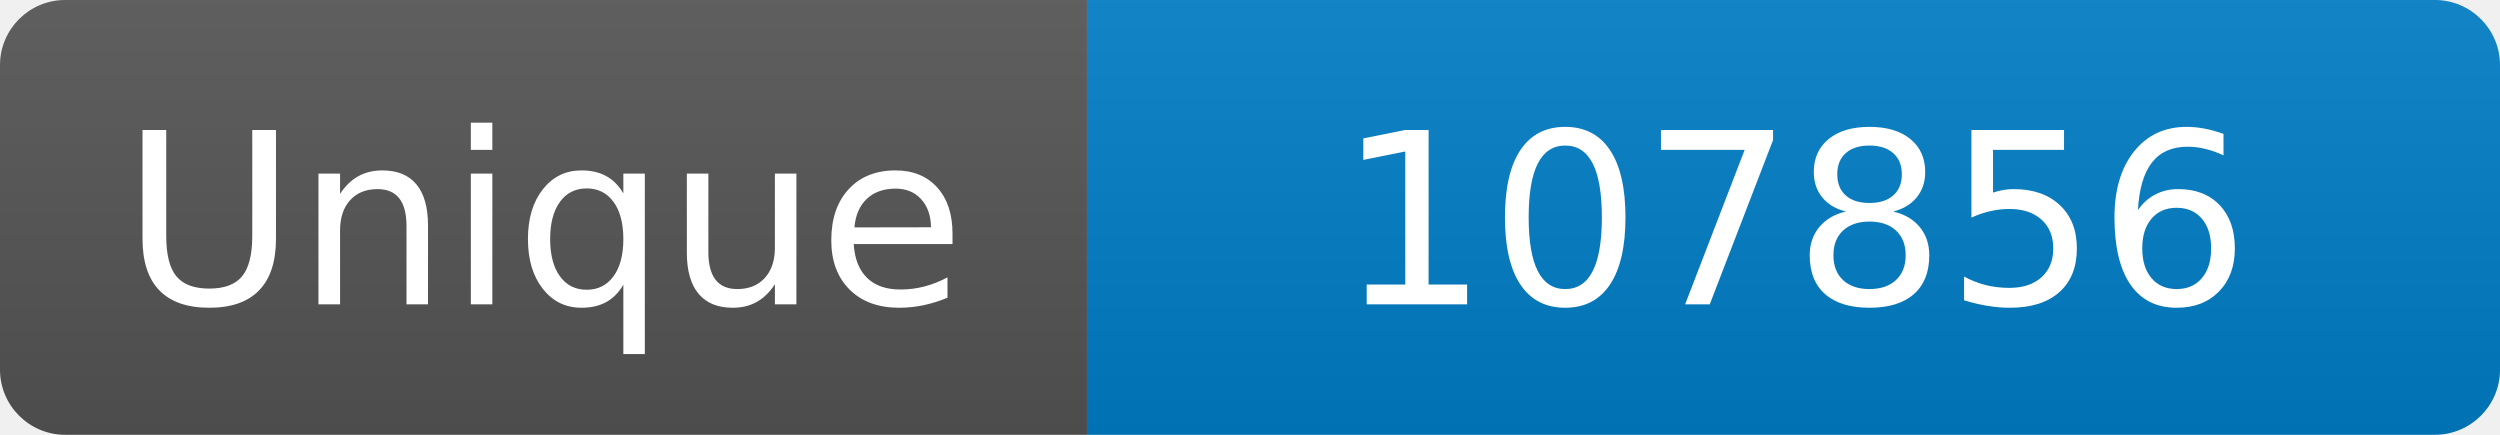
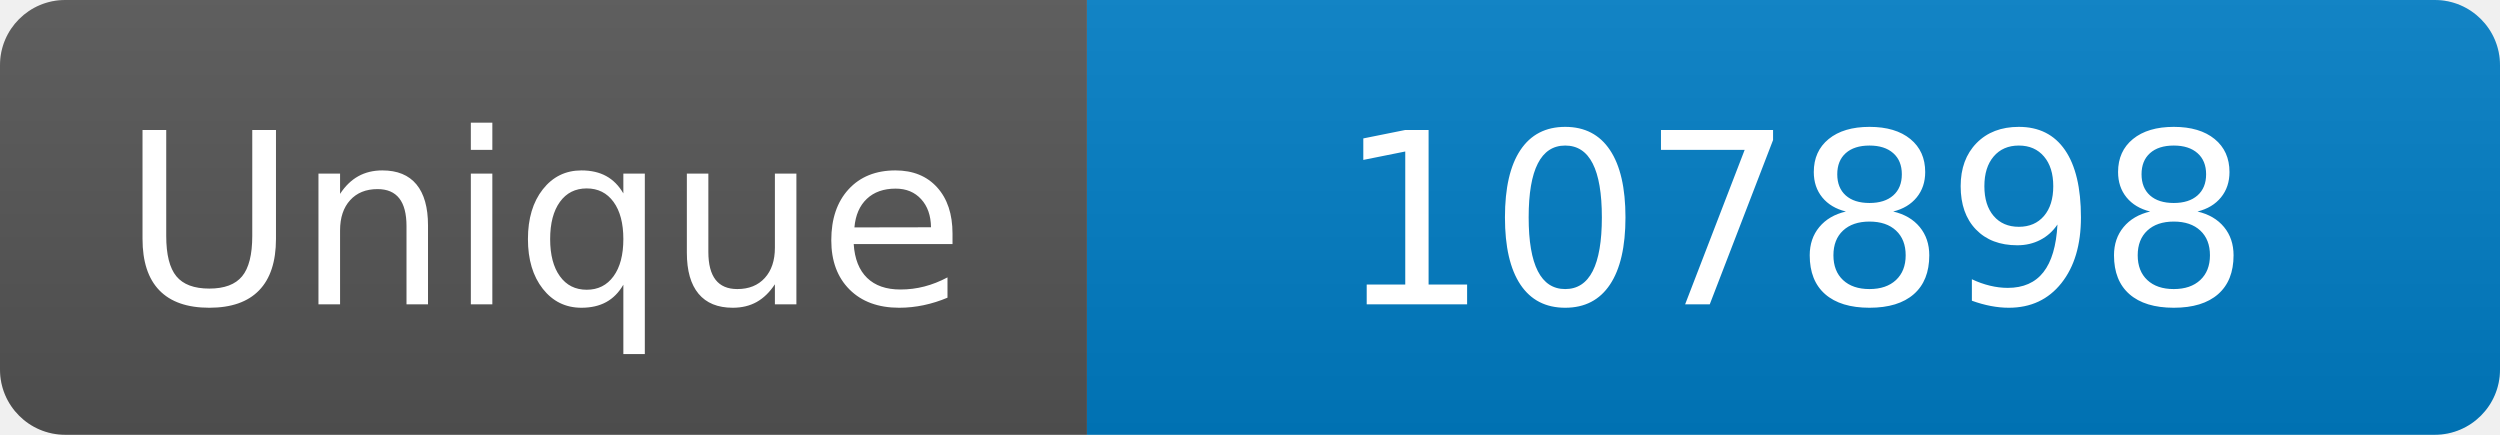
<svg xmlns="http://www.w3.org/2000/svg" width="115" height="20" role="img" aria-label="Maintained?: yes">
  <linearGradient id="s" x2="0" y2="100%">
    <stop offset="0" stop-color="#bbb" stop-opacity=".1" />
    <stop offset="1" stop-opacity=".1" />
  </linearGradient>
  <clipPath id="r">
    <rect width="115" height="20" rx="3" fill="#fff" />
  </clipPath>
  <g clip-path="url(#r)">
    <rect width="50" height="20" fill="#555" />
    <rect x="50" width="160" height="20" fill="#007ec6" />
    <rect width="115" height="20" fill="url(#s)" />
  </g>
  <g fill="#fff" text-anchor="middle" font-family="Verdana,Geneva,DejaVu Sans,sans-serif" font-size="110">
    <text x="250" y="140" transform="scale(.1)" fill="#fff">Unique</text>
-     <text x="825" y="140" transform="scale(.1)" fill="#fff">107856</text>
+     <text x="825" y="140" transform="scale(.1)" fill="#fff">107898</text>
  </g>
</svg>
